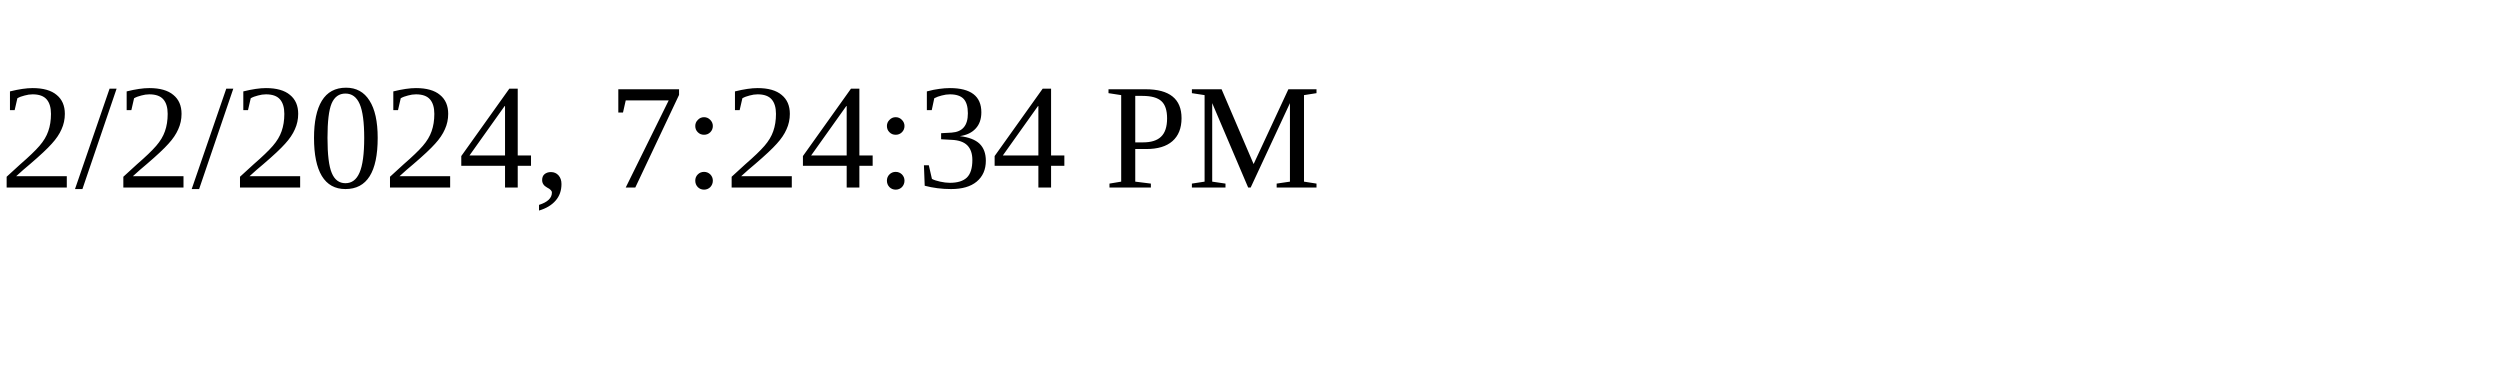
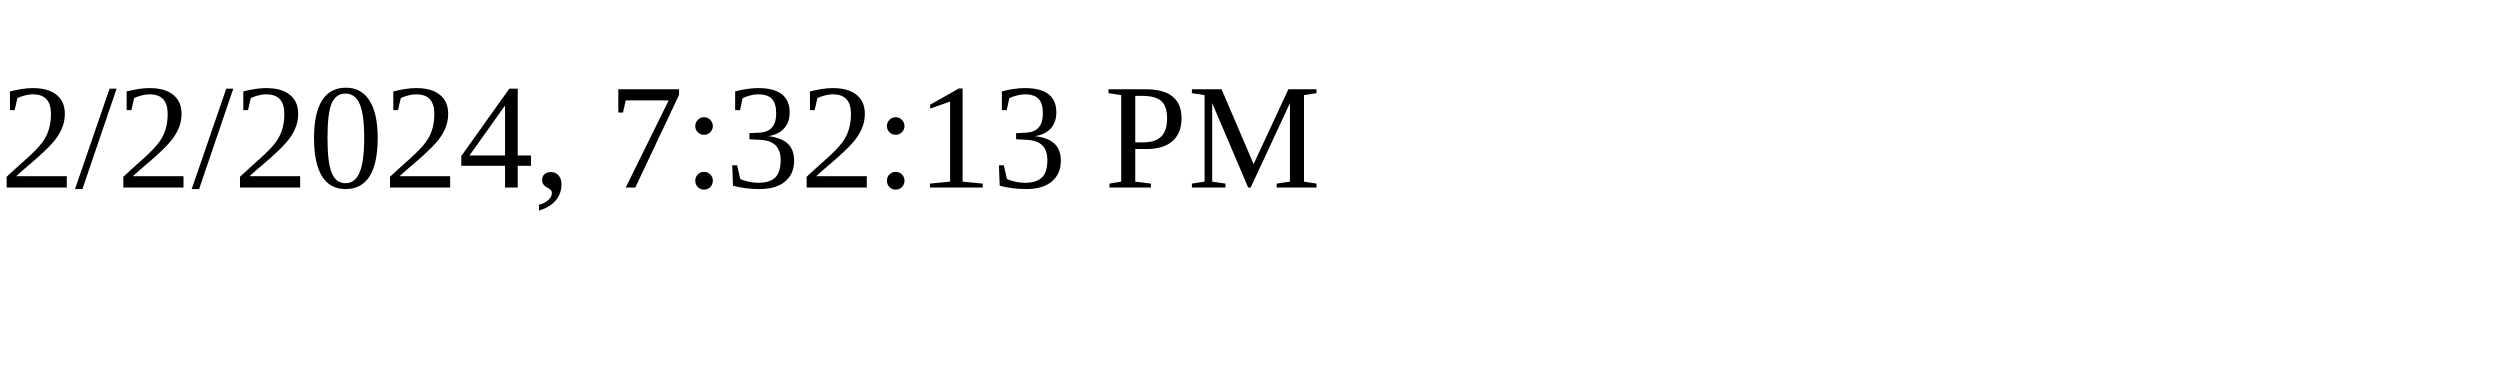
<svg xmlns="http://www.w3.org/2000/svg" height="30" width="200">
-   <text x="0" y="15">2/2/2024, 7:24:34 PM</text>
+   <text x="0" y="15">2/2/2024, 7:32:13 PM</text>
</svg>
